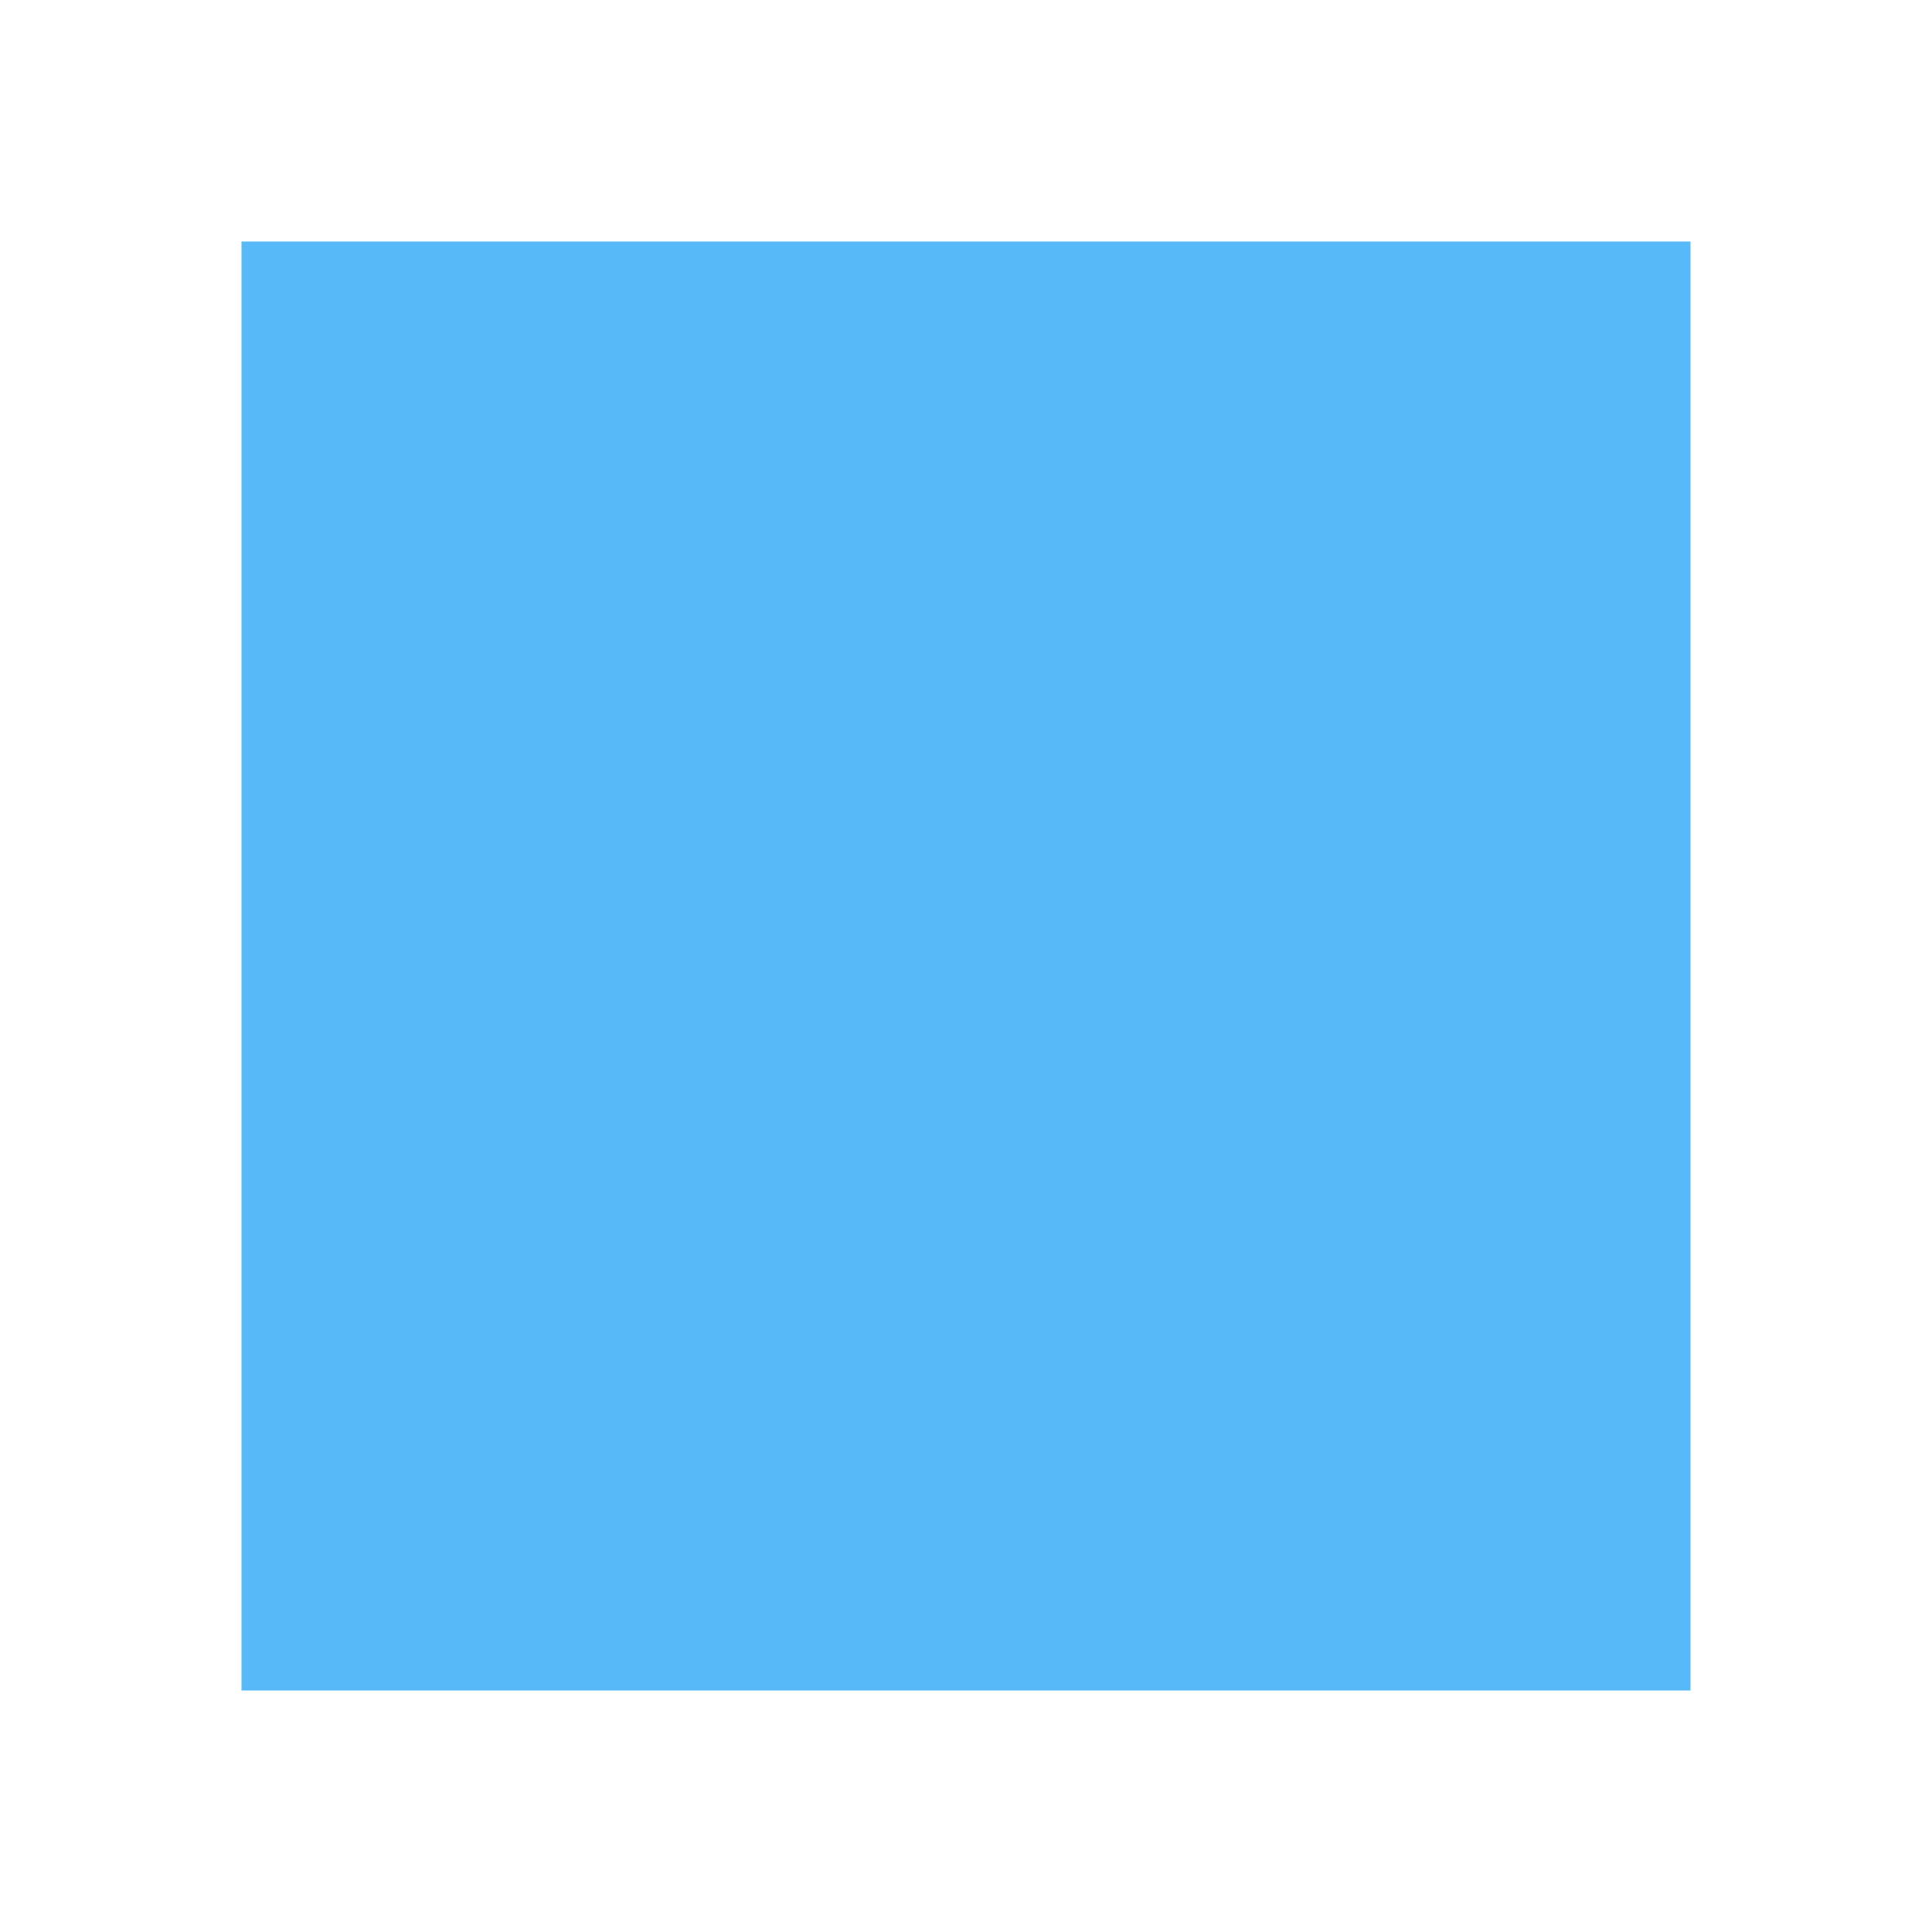
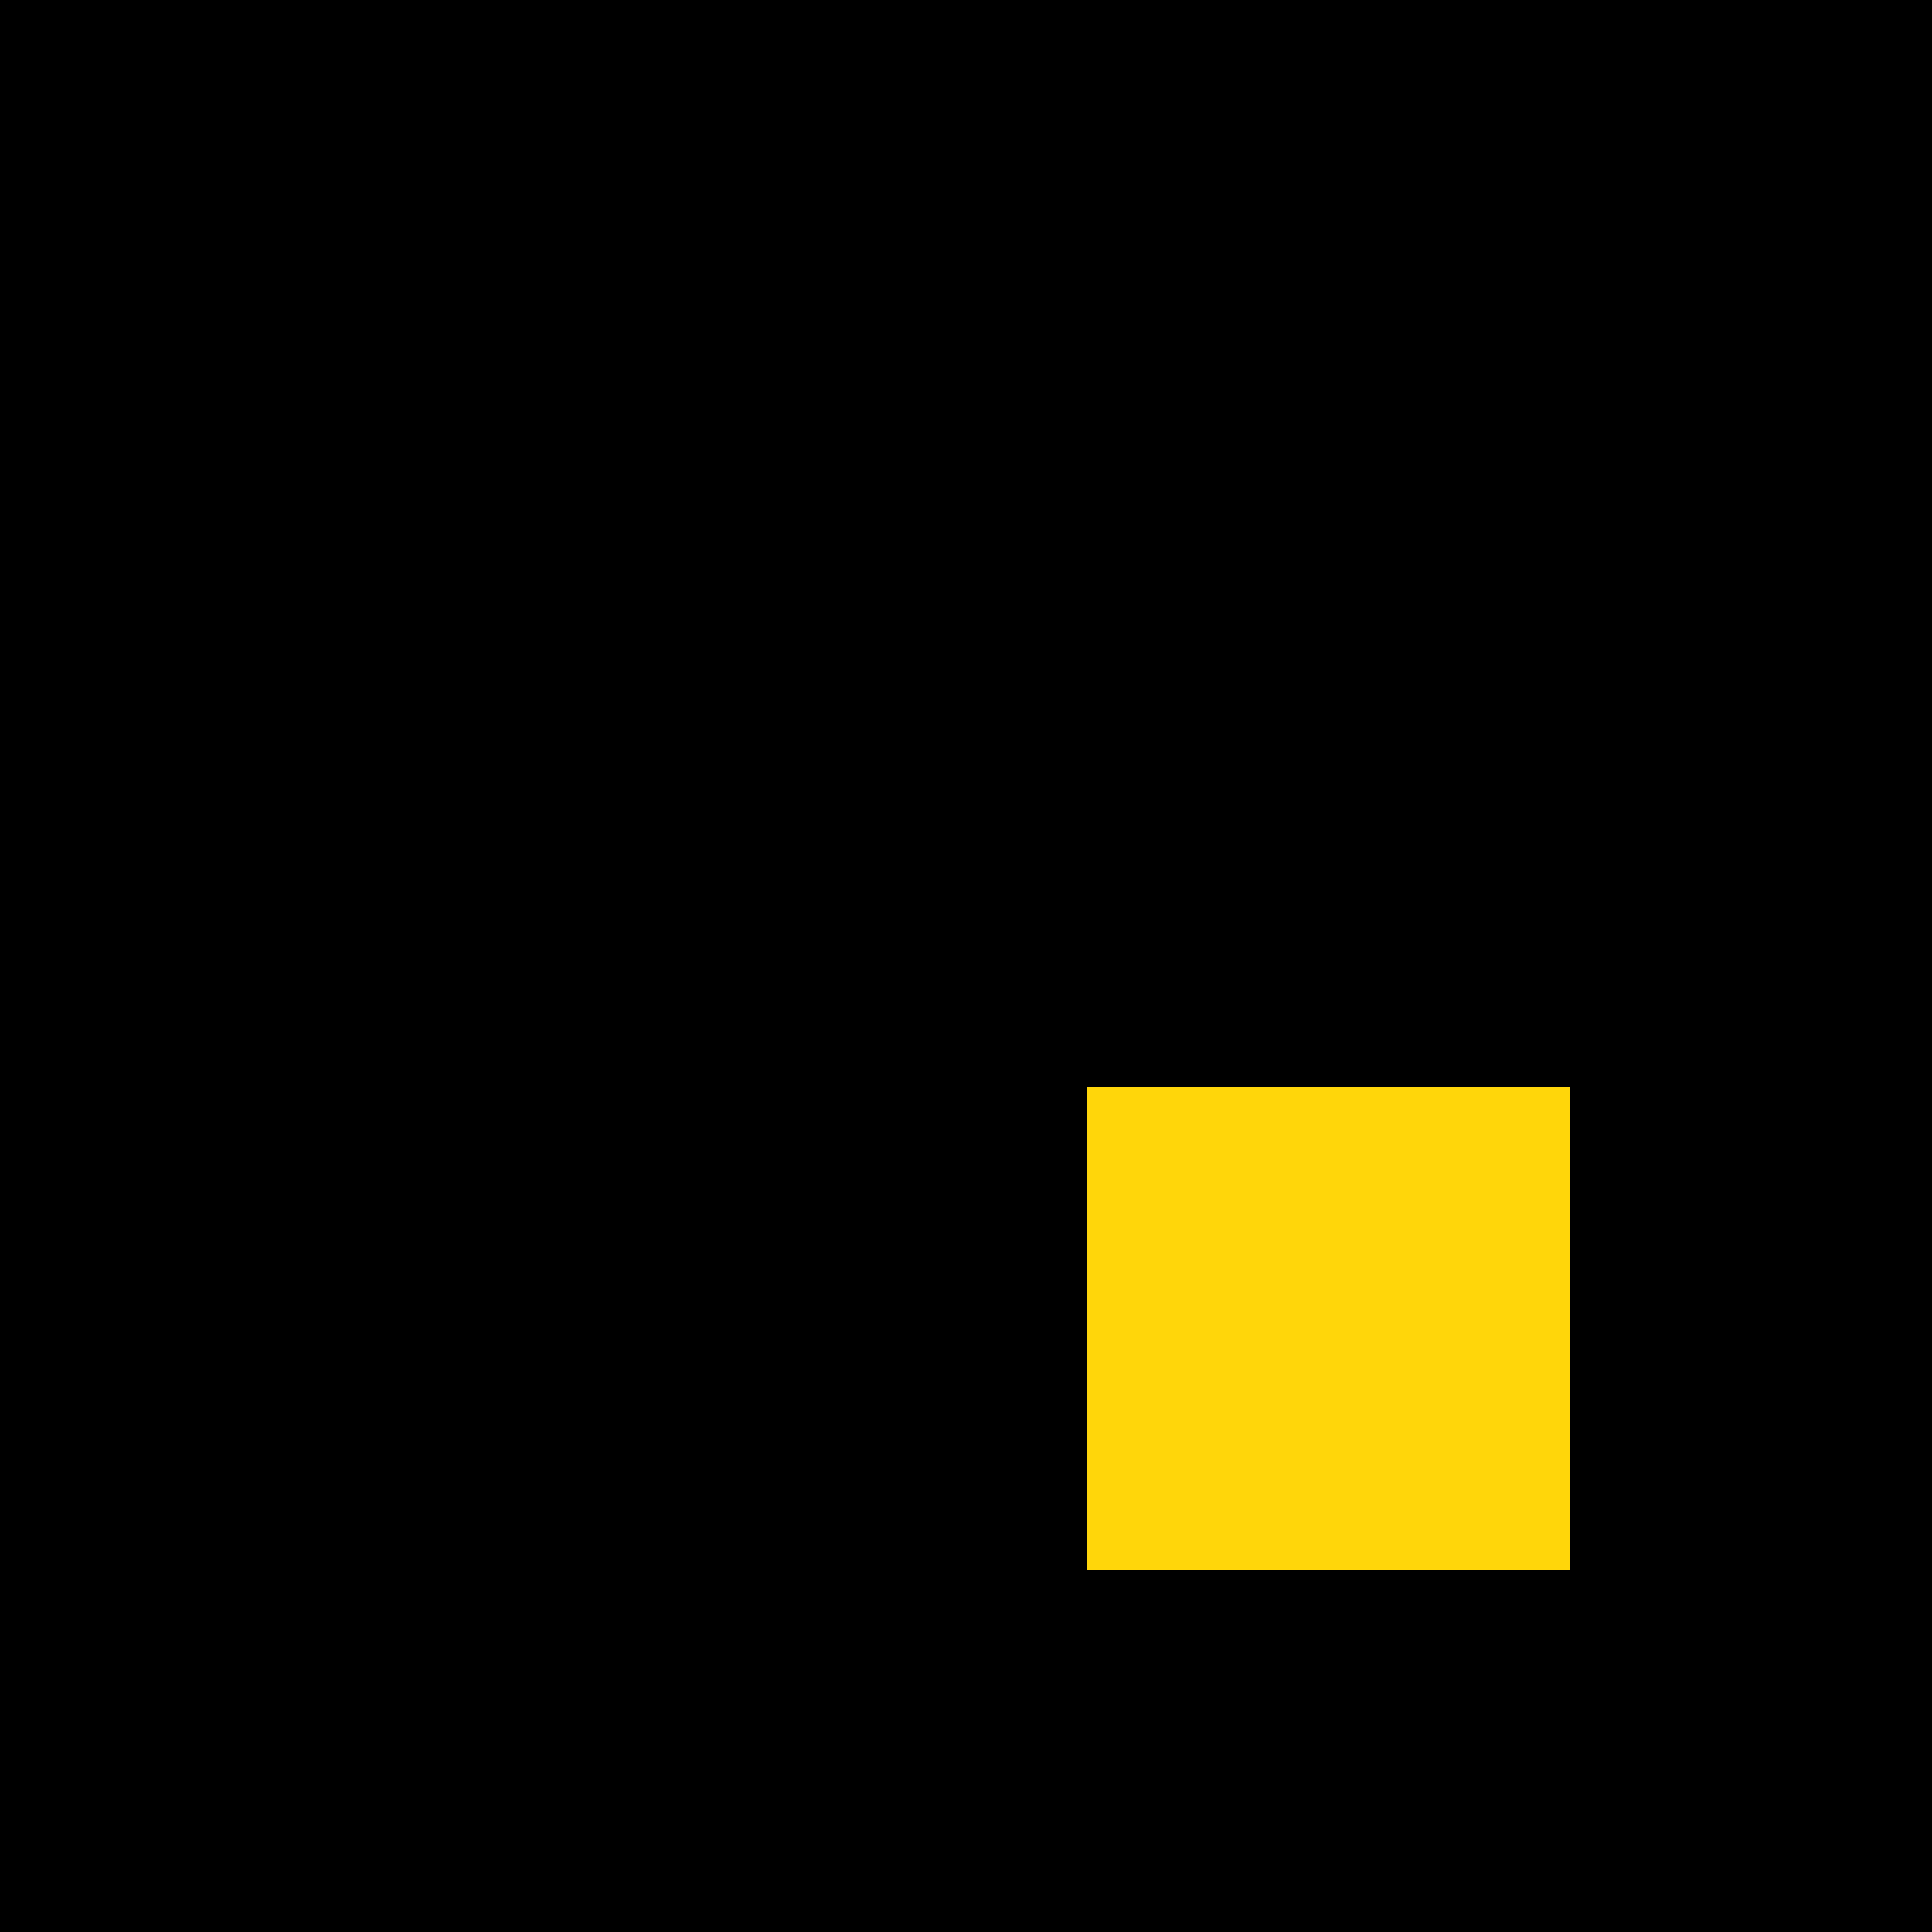
<svg xmlns="http://www.w3.org/2000/svg" viewBox="0 0 32 32">
-   <rect x="4" y="4" width="24" height="24" fill="#58b9f8" />
+   <rect width="32" height="32" fill="#000" />
+   <rect x="18" y="18" width="8" height="8" fill="#ffd60a" />
</svg>
